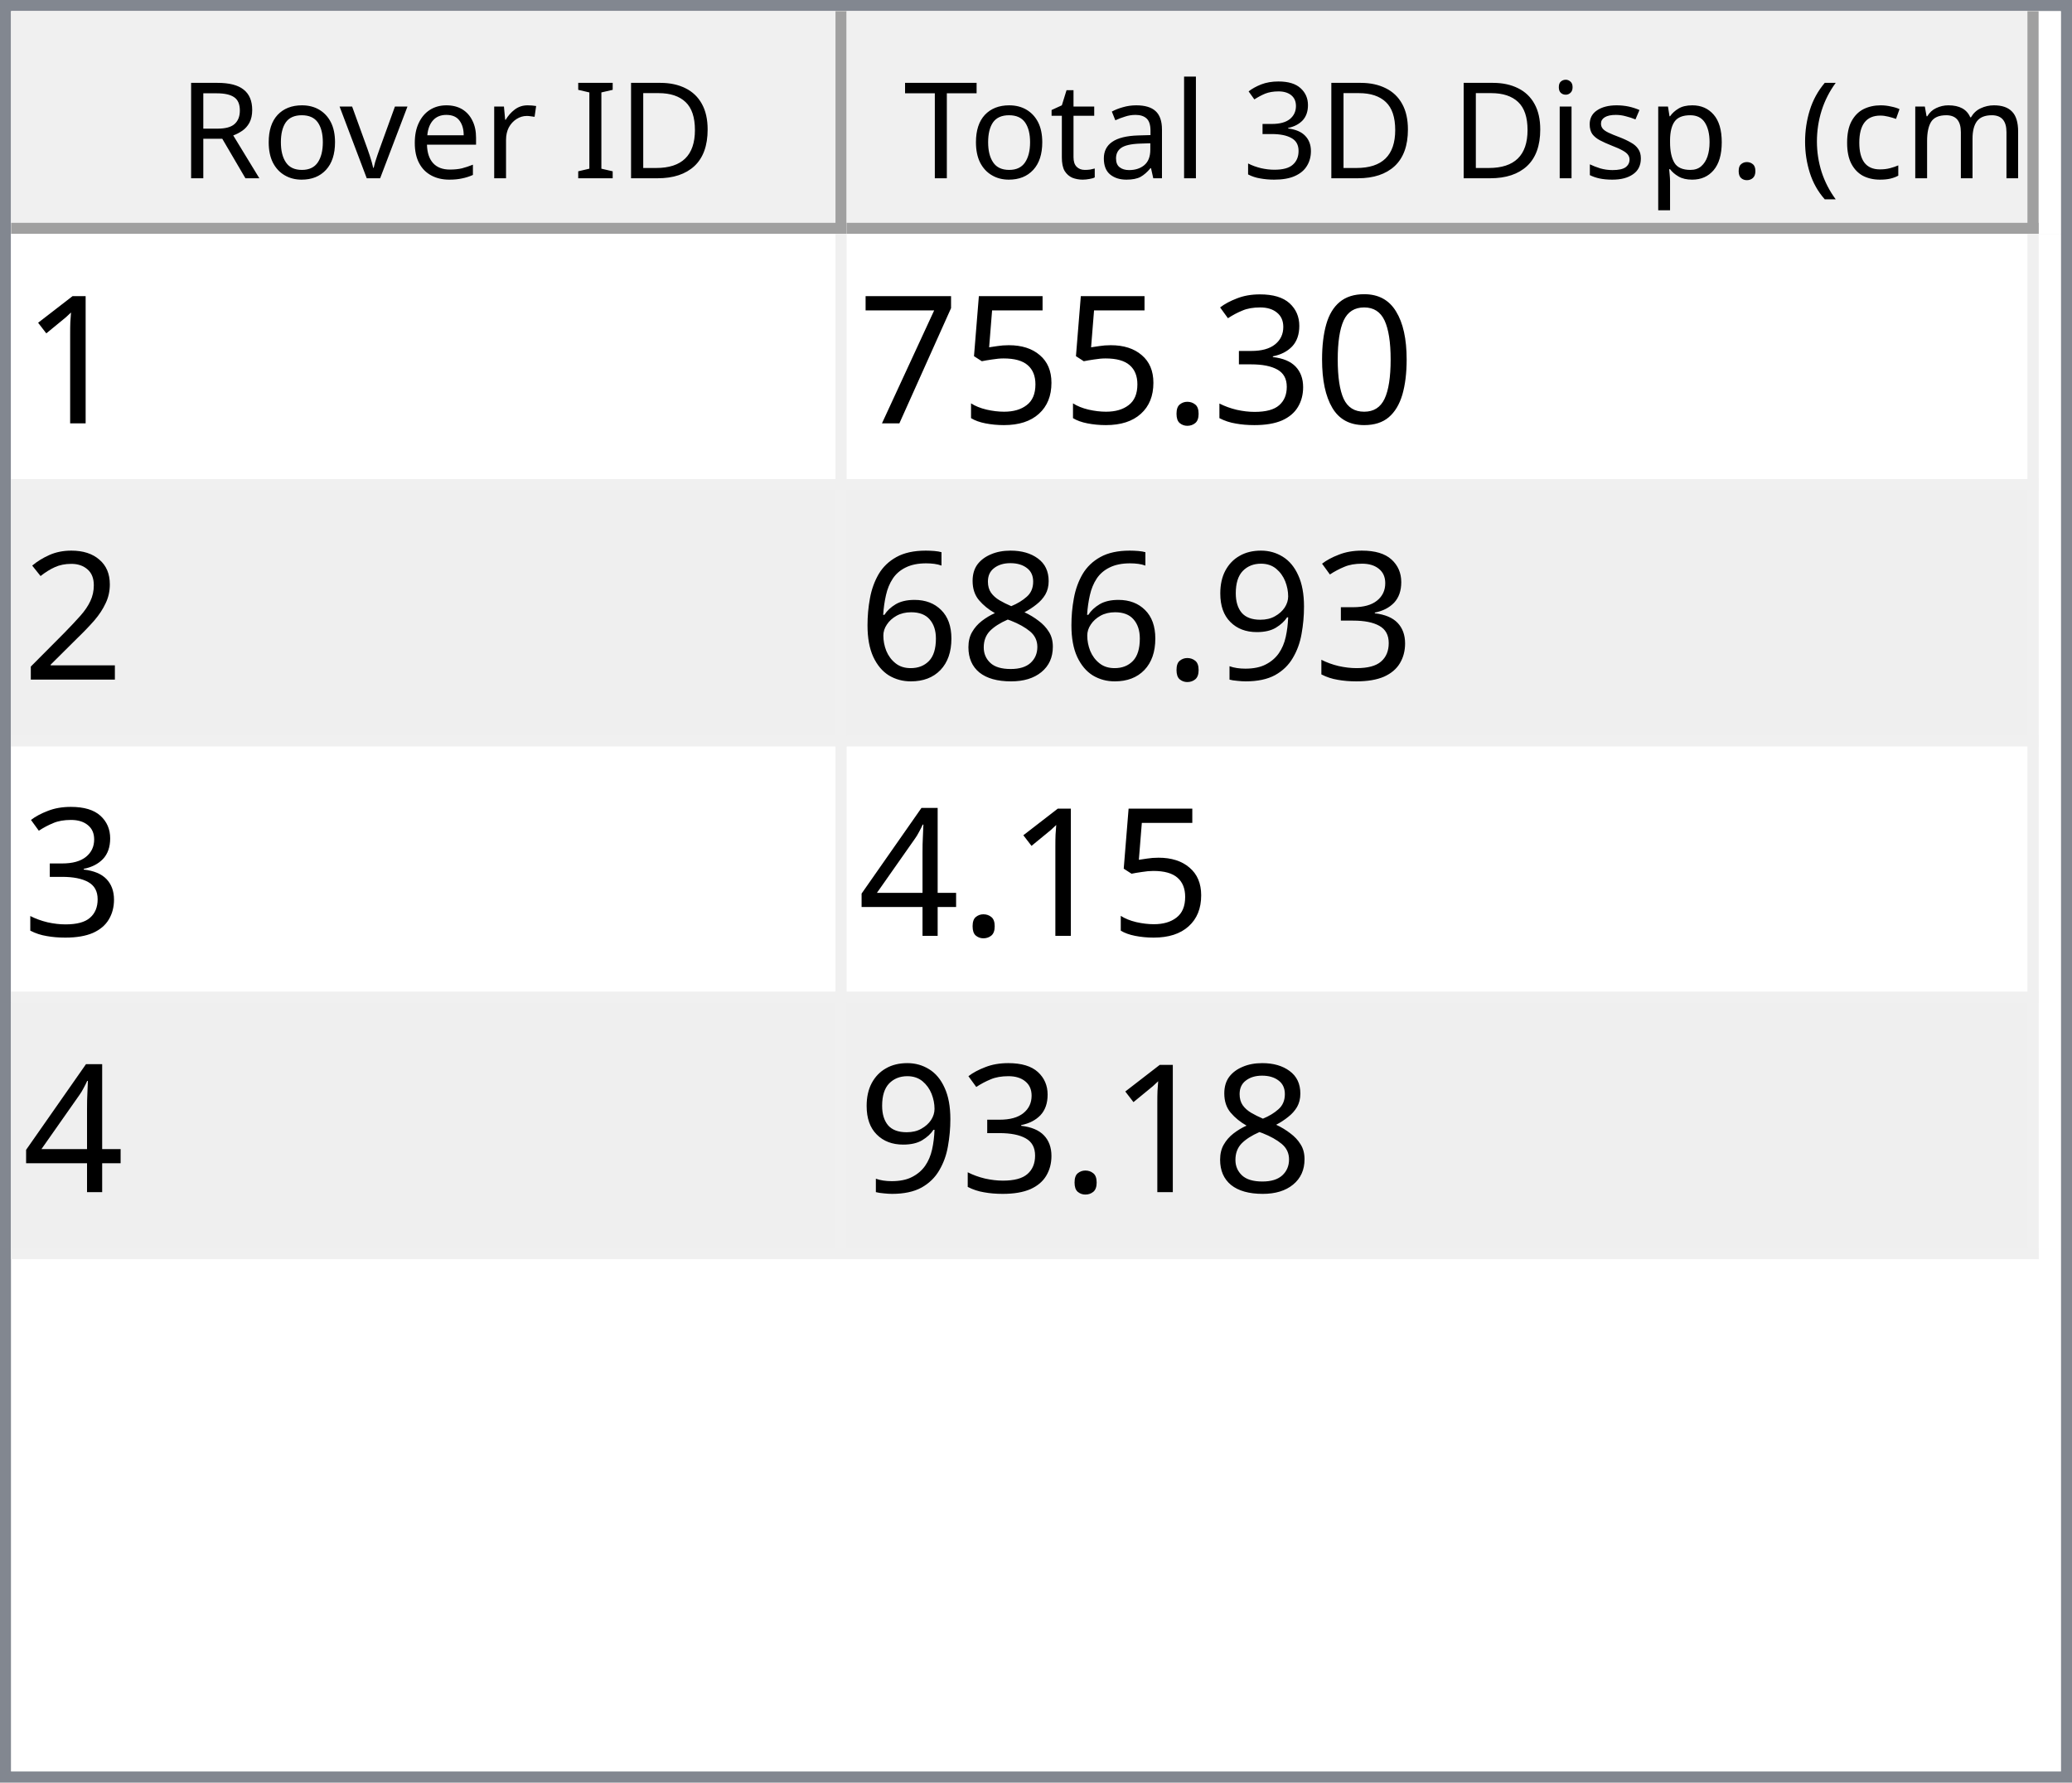
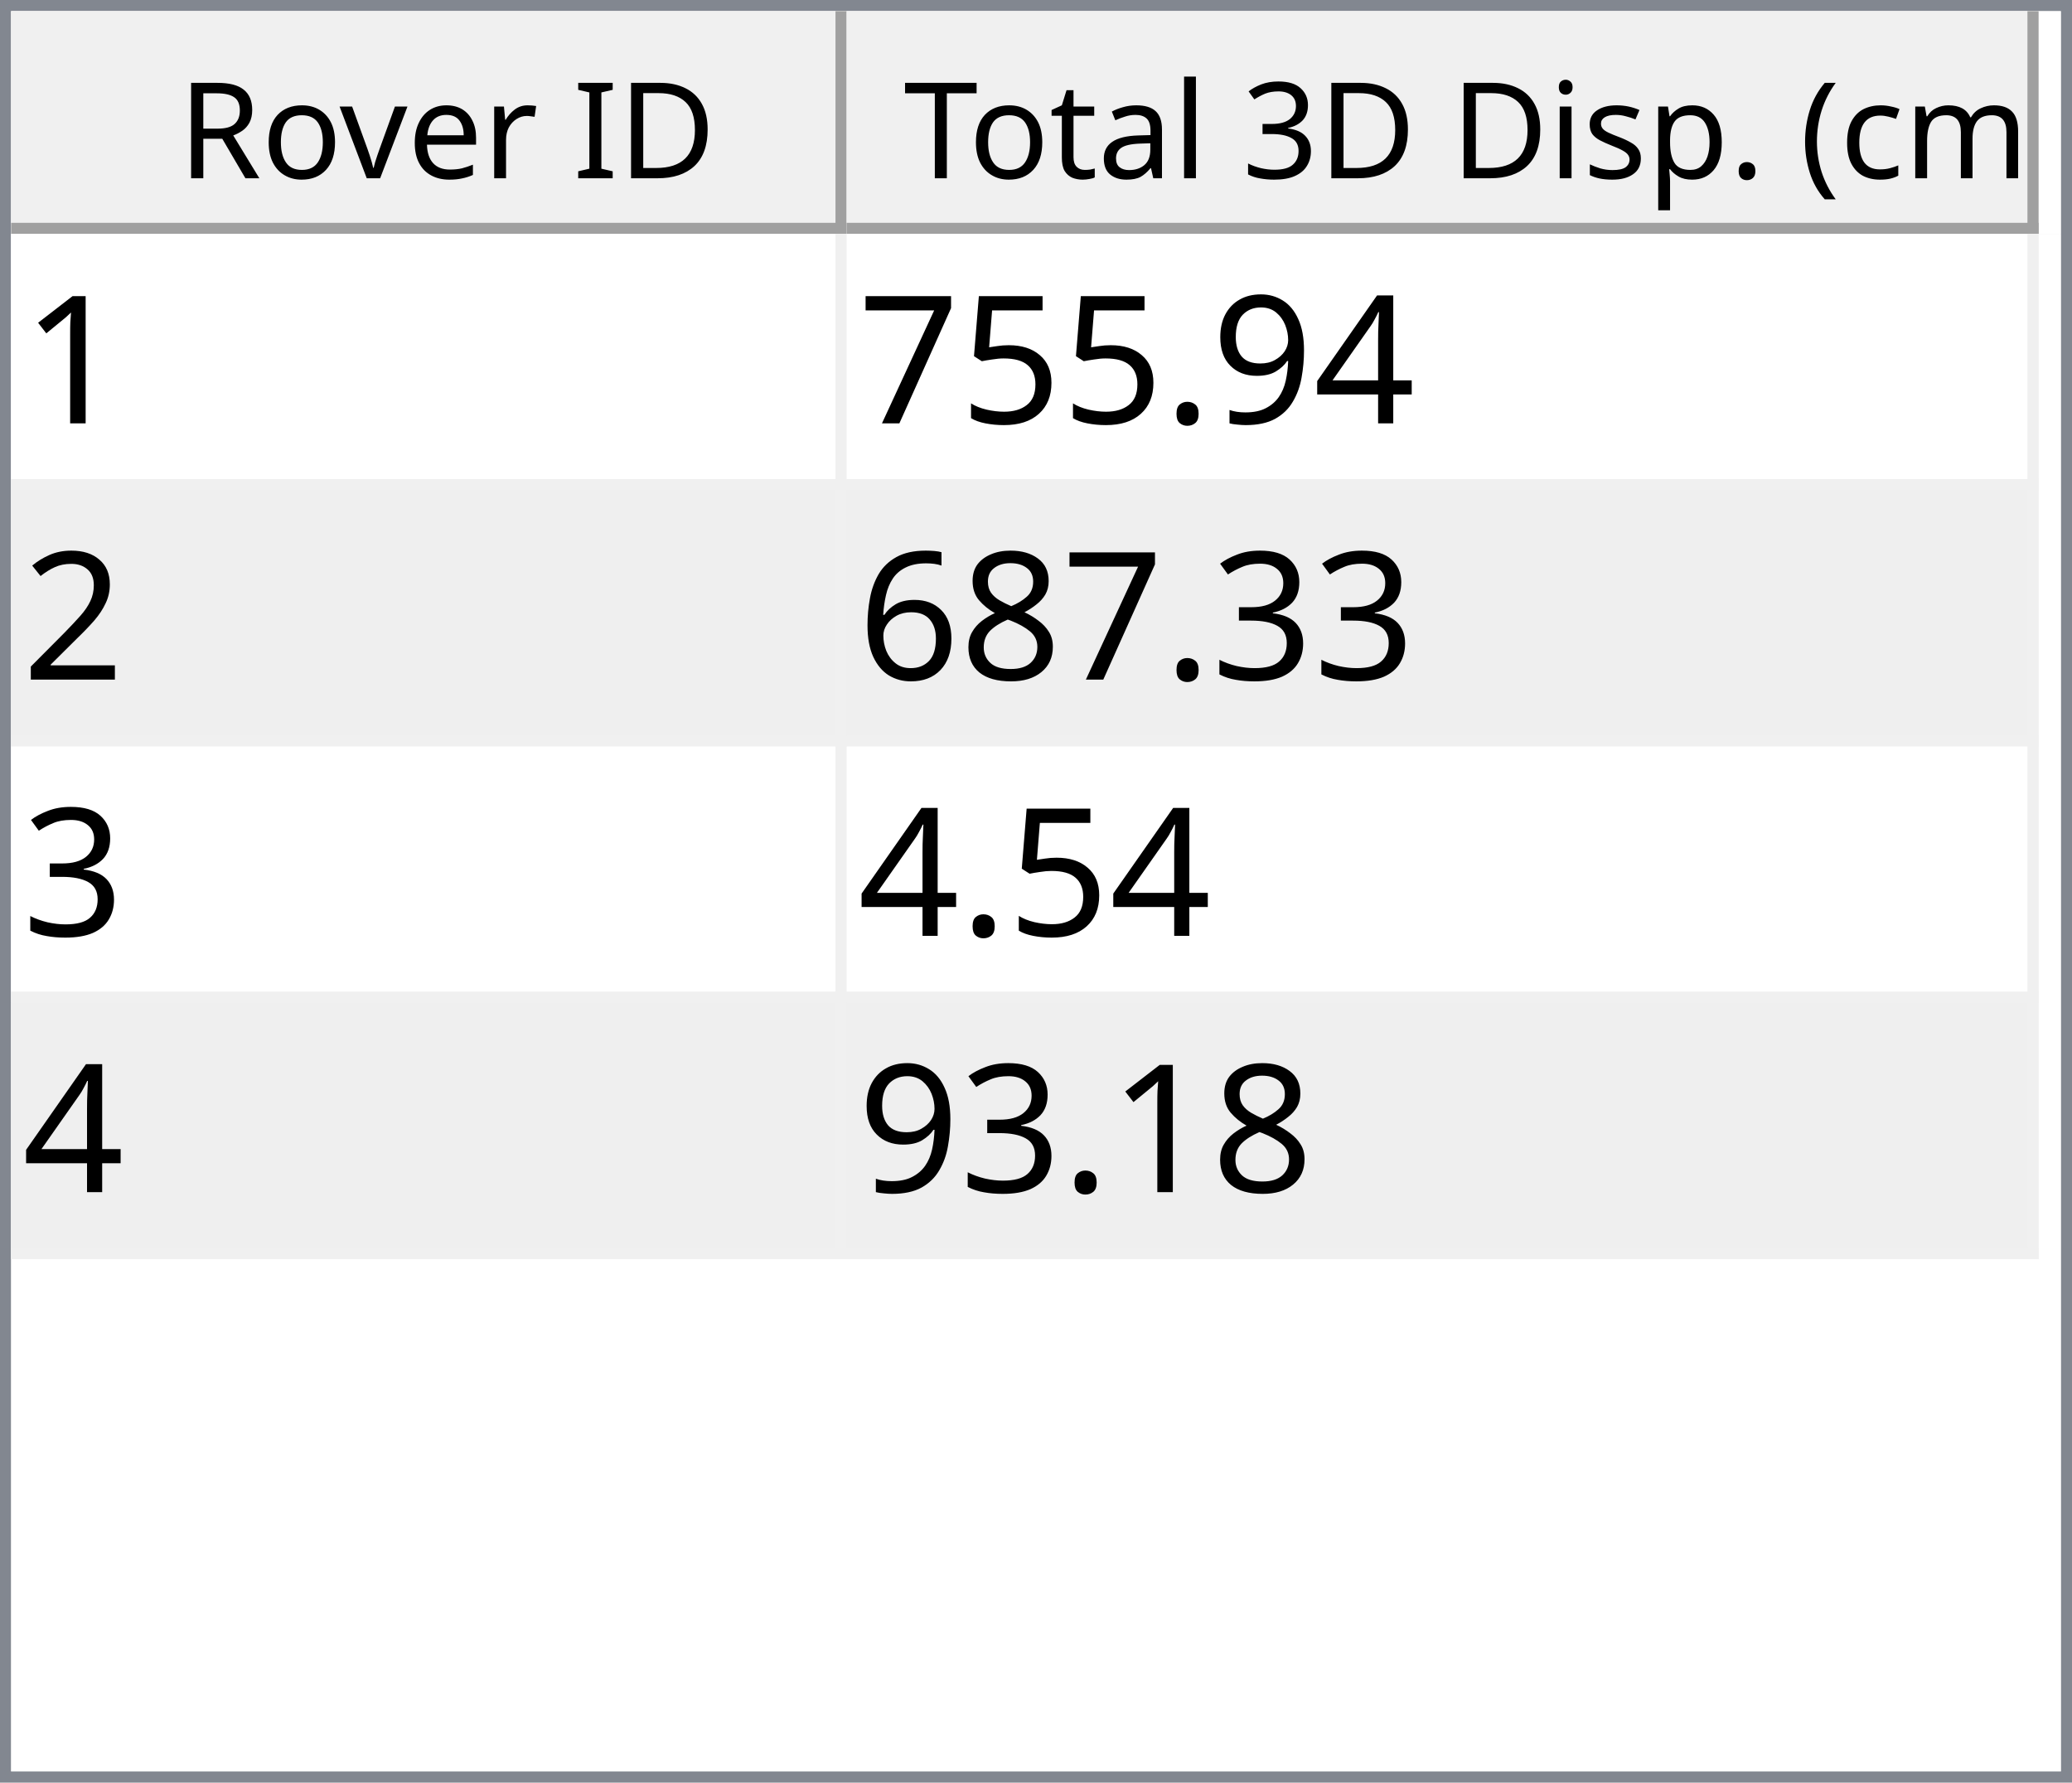
<svg xmlns="http://www.w3.org/2000/svg" style="fill-opacity:1; color-rendering:auto; color-interpolation:auto; text-rendering:auto; stroke:black; stroke-linecap:square; stroke-miterlimit:10; shape-rendering:auto; stroke-opacity:1; fill:black; stroke-dasharray:none; font-weight:normal; stroke-width:1; font-family:'Dialog'; font-style:normal; stroke-linejoin:miter; font-size:12px; stroke-dashoffset:0; image-rendering:auto;" width="186" height="160">
  <defs id="genericDefs" />
  <g>
    <defs id="defs1">
      <clipPath clipPathUnits="userSpaceOnUse" id="clipPath1">
        <path d="M0 0 L186 0 L186 160 L0 160 L0 0 Z" />
      </clipPath>
      <clipPath clipPathUnits="userSpaceOnUse" id="clipPath2">
        <path d="M0 0 L0 160 L186 160 L186 0 Z" />
      </clipPath>
      <clipPath clipPathUnits="userSpaceOnUse" id="clipPath3">
        <path d="M0 0 L0 20 L184 20 L184 0 Z" />
      </clipPath>
      <clipPath clipPathUnits="userSpaceOnUse" id="clipPath4">
        <path d="M0 0 L0 20 L75 20 L75 0 Z" />
      </clipPath>
      <clipPath clipPathUnits="userSpaceOnUse" id="clipPath5">
        <path d="M1 1 L1 19 L74 19 L74 1 Z" />
      </clipPath>
      <clipPath clipPathUnits="userSpaceOnUse" id="clipPath6">
        <path d="M0 0 L0 18 L73 18 L73 0 Z" />
      </clipPath>
      <clipPath clipPathUnits="userSpaceOnUse" id="clipPath7">
        <path d="M-0.5 -0.5 L-0.5 19.5 L74.5 19.5 L74.5 -0.5 Z" />
      </clipPath>
      <clipPath clipPathUnits="userSpaceOnUse" id="clipPath8">
        <path d="M0 0 L0 20 L107 20 L107 0 Z" />
      </clipPath>
      <clipPath clipPathUnits="userSpaceOnUse" id="clipPath9">
        <path d="M1 1 L1 19 L106 19 L106 1 Z" />
      </clipPath>
      <clipPath clipPathUnits="userSpaceOnUse" id="clipPath10">
        <path d="M0 0 L0 18 L105 18 L105 0 Z" />
      </clipPath>
      <clipPath clipPathUnits="userSpaceOnUse" id="clipPath11">
        <path d="M-0.5 -0.5 L-0.5 19.5 L106.5 19.5 L106.5 -0.5 Z" />
      </clipPath>
      <clipPath clipPathUnits="userSpaceOnUse" id="clipPath12">
        <path d="M0 0 L0 138 L184 138 L184 0 Z" />
      </clipPath>
      <clipPath clipPathUnits="userSpaceOnUse" id="clipPath13">
        <path d="M0 0 L0 92 L182 92 L182 0 Z" />
      </clipPath>
      <clipPath clipPathUnits="userSpaceOnUse" id="clipPath14">
        <path d="M-0.5 -0.5 L-0.5 91.5 L181.5 91.5 L181.5 -0.5 Z" />
      </clipPath>
      <clipPath clipPathUnits="userSpaceOnUse" id="clipPath15">
        <path d="M0 0 L0 22 L74 22 L74 0 Z" />
      </clipPath>
      <clipPath clipPathUnits="userSpaceOnUse" id="clipPath16">
        <path d="M0 0 L0 22 L106 22 L106 0 Z" />
      </clipPath>
      <font horiz-adv-x="64.551" id="font1">
        <font-face ascent="107.91" descent="25.098" units-per-em="100" style="font-style:normal; font-family:Segoe UI; font-weight:normal;" />
        <missing-glyph horiz-adv-x="64.551" d="M8.109 0 L8.109 68.266 L56.453 68.266 L56.453 0 L8.109 0 ZM15.328 7.234 L49.219 7.234 L49.219 61.031 L15.328 61.031 L15.328 7.234 Z" />
        <glyph unicode="D" horiz-adv-x="70.117" d="M9.188 0 L9.188 70.016 L28.516 70.016 Q65.531 70.016 65.531 35.891 Q65.531 19.672 55.25 9.836 Q44.969 0 27.734 0 L9.188 0 ZM17.391 62.594 L17.391 7.422 L27.828 7.422 Q41.609 7.422 49.273 14.797 Q56.938 22.172 56.938 35.688 Q56.938 62.594 28.328 62.594 L17.391 62.594 Z" />
        <glyph unicode="I" horiz-adv-x="26.611" d="M17.391 0 L9.188 0 L9.188 70.016 L17.391 70.016 L17.391 0 Z" />
        <glyph unicode=" " horiz-adv-x="27.393" d="" />
        <glyph unicode="r" horiz-adv-x="34.766" d="M34.188 41.891 Q32.078 43.5 28.125 43.5 Q23 43.5 19.555 38.672 Q16.109 33.844 16.109 25.484 L16.109 0 L8.109 0 L8.109 50 L16.109 50 L16.109 39.703 L16.312 39.703 Q18.016 44.969 21.531 47.922 Q25.047 50.875 29.391 50.875 Q32.516 50.875 34.188 50.203 L34.188 41.891 Z" />
        <glyph unicode="e" horiz-adv-x="52.295" d="M48.297 23 L12.984 23 Q13.188 14.656 17.484 10.109 Q21.781 5.562 29.297 5.562 Q37.75 5.562 44.828 11.141 L44.828 3.609 Q38.234 -1.172 27.391 -1.172 Q16.797 -1.172 10.742 5.641 Q4.688 12.453 4.688 24.812 Q4.688 36.469 11.305 43.82 Q17.922 51.172 27.734 51.172 Q37.547 51.172 42.922 44.828 Q48.297 38.484 48.297 27.203 L48.297 23 ZM40.094 29.781 Q40.047 36.719 36.75 40.578 Q33.453 44.438 27.594 44.438 Q21.922 44.438 17.969 40.383 Q14.016 36.328 13.094 29.781 L40.094 29.781 Z" />
        <glyph unicode="v" horiz-adv-x="47.9" d="M47.406 50 L27.484 0 L19.625 0 L0.688 50 L9.469 50 L22.172 13.672 Q23.578 9.672 23.922 6.688 L24.125 6.688 Q24.609 10.453 25.688 13.484 L38.969 50 L47.406 50 Z" />
        <glyph unicode="o" horiz-adv-x="58.594" d="M29 -1.172 Q17.922 -1.172 11.305 5.836 Q4.688 12.844 4.688 24.422 Q4.688 37.016 11.57 44.094 Q18.453 51.172 30.172 51.172 Q41.359 51.172 47.633 44.289 Q53.906 37.406 53.906 25.203 Q53.906 13.234 47.141 6.031 Q40.375 -1.172 29 -1.172 ZM29.594 44.438 Q21.875 44.438 17.383 39.188 Q12.891 33.938 12.891 24.703 Q12.891 15.828 17.43 10.695 Q21.969 5.562 29.594 5.562 Q37.359 5.562 41.531 10.594 Q45.703 15.625 45.703 24.906 Q45.703 34.281 41.531 39.359 Q37.359 44.438 29.594 44.438 Z" />
        <glyph unicode="R" horiz-adv-x="59.814" d="M59.375 0 L49.609 0 L37.891 19.625 Q36.281 22.359 34.766 24.289 Q33.25 26.219 31.664 27.438 Q30.078 28.656 28.25 29.219 Q26.422 29.781 24.125 29.781 L17.391 29.781 L17.391 0 L9.188 0 L9.188 70.016 L30.078 70.016 Q34.672 70.016 38.555 68.867 Q42.438 67.719 45.289 65.375 Q48.141 63.031 49.758 59.547 Q51.375 56.062 51.375 51.375 Q51.375 47.703 50.273 44.656 Q49.172 41.609 47.148 39.211 Q45.125 36.812 42.266 35.133 Q39.406 33.453 35.844 32.516 L35.844 32.328 Q37.594 31.547 38.891 30.547 Q40.188 29.547 41.359 28.18 Q42.531 26.812 43.68 25.078 Q44.828 23.344 46.234 21.047 L59.375 0 ZM17.391 62.594 L17.391 37.203 L28.516 37.203 Q31.594 37.203 34.203 38.133 Q36.812 39.062 38.719 40.797 Q40.625 42.531 41.703 45.047 Q42.781 47.562 42.781 50.688 Q42.781 56.297 39.141 59.445 Q35.5 62.594 28.609 62.594 L17.391 62.594 Z" />
        <glyph unicode=")" horiz-adv-x="30.176" d="M8.297 -15.922 L1.172 -15.922 Q16.406 2.344 16.406 26.812 Q16.406 51.469 1.078 70.016 L8.297 70.016 Q23.531 52.156 23.531 26.703 Q23.531 1.375 8.297 -15.922 Z" />
        <glyph unicode="m" horiz-adv-x="86.133" d="M79.109 0 L71.094 0 L71.094 28.719 Q71.094 37.016 68.531 40.727 Q65.969 44.438 59.906 44.438 Q54.781 44.438 51.195 39.75 Q47.609 35.062 47.609 28.516 L47.609 0 L39.594 0 L39.594 29.688 Q39.594 44.438 28.219 44.438 Q22.953 44.438 19.531 40.016 Q16.109 35.594 16.109 28.516 L16.109 0 L8.109 0 L8.109 50 L16.109 50 L16.109 42.094 L16.312 42.094 Q21.625 51.172 31.844 51.172 Q36.969 51.172 40.773 48.312 Q44.578 45.453 46 40.828 Q51.562 51.172 62.594 51.172 Q79.109 51.172 79.109 30.812 L79.109 0 Z" />
        <glyph unicode="c" horiz-adv-x="46.191" d="M42.188 2.297 Q36.422 -1.172 28.516 -1.172 Q17.828 -1.172 11.258 5.789 Q4.688 12.75 4.688 23.828 Q4.688 36.188 11.766 43.68 Q18.844 51.172 30.672 51.172 Q37.25 51.172 42.281 48.734 L42.281 40.531 Q36.719 44.438 30.375 44.438 Q22.703 44.438 17.797 38.945 Q12.891 33.453 12.891 24.516 Q12.891 15.719 17.508 10.641 Q22.125 5.562 29.891 5.562 Q36.422 5.562 42.188 9.906 L42.188 2.297 Z" />
        <glyph unicode="(" horiz-adv-x="30.176" d="M29.109 -15.922 L21.969 -15.922 Q6.844 1.375 6.844 26.703 Q6.844 52.156 21.969 70.016 L29.203 70.016 Q13.875 51.469 13.875 26.812 Q13.875 2.344 29.109 -15.922 Z" />
        <glyph unicode="." horiz-adv-x="21.68" d="M10.891 -1.078 Q8.641 -1.078 7.055 0.539 Q5.469 2.156 5.469 4.391 Q5.469 6.641 7.055 8.273 Q8.641 9.906 10.891 9.906 Q13.188 9.906 14.797 8.273 Q16.406 6.641 16.406 4.391 Q16.406 2.156 14.797 0.539 Q13.188 -1.078 10.891 -1.078 Z" />
        <glyph unicode="p" horiz-adv-x="58.789" d="M16.312 7.234 L16.109 7.234 L16.109 -23 L8.109 -23 L8.109 50 L16.109 50 L16.109 41.219 L16.312 41.219 Q22.219 51.172 33.594 51.172 Q43.266 51.172 48.688 44.461 Q54.109 37.75 54.109 26.469 Q54.109 13.922 48 6.375 Q41.891 -1.172 31.297 -1.172 Q21.578 -1.172 16.312 7.234 ZM16.109 27.391 L16.109 20.406 Q16.109 14.203 20.141 9.883 Q24.172 5.562 30.375 5.562 Q37.641 5.562 41.773 11.133 Q45.906 16.703 45.906 26.609 Q45.906 34.969 42.047 39.703 Q38.188 44.438 31.594 44.438 Q24.609 44.438 20.359 39.578 Q16.109 34.719 16.109 27.391 Z" />
        <glyph unicode="s" horiz-adv-x="42.432" d="M5.078 1.812 L5.078 10.406 Q11.625 5.562 19.484 5.562 Q30.031 5.562 30.031 12.594 Q30.031 14.594 29.125 15.992 Q28.219 17.391 26.68 18.461 Q25.141 19.531 23.07 20.383 Q21 21.234 18.609 22.172 Q15.281 23.484 12.766 24.828 Q10.25 26.172 8.57 27.859 Q6.891 29.547 6.031 31.695 Q5.172 33.844 5.172 36.719 Q5.172 40.234 6.789 42.945 Q8.406 45.656 11.086 47.484 Q13.766 49.312 17.211 50.242 Q20.656 51.172 24.312 51.172 Q30.812 51.172 35.938 48.922 L35.938 40.828 Q30.422 44.438 23.25 44.438 Q21 44.438 19.195 43.922 Q17.391 43.406 16.094 42.477 Q14.797 41.547 14.086 40.258 Q13.375 38.969 13.375 37.406 Q13.375 35.453 14.086 34.133 Q14.797 32.812 16.164 31.789 Q17.531 30.766 19.484 29.938 Q21.438 29.109 23.922 28.125 Q27.25 26.859 29.883 25.516 Q32.516 24.172 34.375 22.484 Q36.234 20.797 37.234 18.602 Q38.234 16.406 38.234 13.375 Q38.234 9.672 36.602 6.938 Q34.969 4.203 32.234 2.398 Q29.5 0.594 25.93 -0.289 Q22.359 -1.172 18.453 -1.172 Q10.75 -1.172 5.078 1.812 Z" />
        <glyph unicode="i" horiz-adv-x="24.219" d="M12.203 62.703 Q10.062 62.703 8.547 64.164 Q7.031 65.625 7.031 67.875 Q7.031 70.125 8.547 71.609 Q10.062 73.094 12.203 73.094 Q14.406 73.094 15.945 71.609 Q17.484 70.125 17.484 67.875 Q17.484 65.719 15.945 64.211 Q14.406 62.703 12.203 62.703 ZM16.109 0 L8.109 0 L8.109 50 L16.109 50 L16.109 0 Z" />
        <glyph unicode="3" horiz-adv-x="53.906" d="M46.531 19.828 Q46.531 15.094 44.75 11.211 Q42.969 7.328 39.719 4.57 Q36.469 1.812 31.93 0.297 Q27.391 -1.219 21.922 -1.219 Q11.922 -1.219 6 2.594 L6 11.188 Q13.094 5.609 22.219 5.609 Q25.875 5.609 28.828 6.539 Q31.781 7.469 33.906 9.227 Q36.031 10.984 37.18 13.477 Q38.328 15.969 38.328 19.094 Q38.328 32.812 18.797 32.812 L12.984 32.812 L12.984 39.594 L18.5 39.594 Q35.797 39.594 35.797 52.484 Q35.797 64.406 22.609 64.406 Q15.188 64.406 8.688 59.422 L8.688 67.188 Q15.375 71.188 24.609 71.188 Q29 71.188 32.57 69.969 Q36.141 68.75 38.68 66.555 Q41.219 64.359 42.609 61.281 Q44 58.203 44 54.5 Q44 40.672 30.031 36.719 L30.031 36.531 Q33.594 36.141 36.625 34.797 Q39.656 33.453 41.852 31.305 Q44.047 29.156 45.289 26.25 Q46.531 23.344 46.531 19.828 Z" />
        <glyph unicode="l" horiz-adv-x="24.219" d="M16.109 0 L8.109 0 L8.109 74.031 L16.109 74.031 L16.109 0 Z" />
        <glyph unicode="a" horiz-adv-x="50.879" d="M43.891 0 L35.891 0 L35.891 7.812 L35.688 7.812 Q30.469 -1.172 20.312 -1.172 Q12.844 -1.172 8.617 2.781 Q4.391 6.734 4.391 13.281 Q4.391 27.297 20.906 29.594 L35.891 31.688 Q35.891 44.438 25.594 44.438 Q16.547 44.438 9.281 38.281 L9.281 46.484 Q16.656 51.172 26.266 51.172 Q43.891 51.172 43.891 32.516 L43.891 0 ZM35.891 25.297 L23.828 23.641 Q18.266 22.859 15.43 20.875 Q12.594 18.891 12.594 13.875 Q12.594 10.203 15.211 7.883 Q17.828 5.562 22.172 5.562 Q28.125 5.562 32.008 9.742 Q35.891 13.922 35.891 20.312 L35.891 25.297 Z" />
        <glyph unicode="t" horiz-adv-x="33.887" d="M31.297 0.484 Q28.469 -1.078 23.828 -1.078 Q10.688 -1.078 10.688 13.578 L10.688 43.172 L2.094 43.172 L2.094 50 L10.688 50 L10.688 62.203 L18.703 64.797 L18.703 50 L31.297 50 L31.297 43.172 L18.703 43.172 L18.703 14.984 Q18.703 9.969 20.414 7.82 Q22.125 5.672 26.078 5.672 Q29.109 5.672 31.297 7.328 L31.297 0.484 Z" />
        <glyph unicode="T" horiz-adv-x="52.393" d="M50.594 62.594 L30.375 62.594 L30.375 0 L22.172 0 L22.172 62.594 L2 62.594 L2 70.016 L50.594 70.016 L50.594 62.594 Z" />
      </font>
      <font horiz-adv-x="75.0" id="font2">
        <font-face ascent="100.537" descent="21.973" units-per-em="100" style="font-style:normal; font-family:sans-serif; font-weight:normal;" />
        <missing-glyph horiz-adv-x="75.0" d="M12.5 0 L12.5 62.5 L62.5 62.5 L62.5 0 L12.5 0 ZM14.062 1.562 L60.938 1.562 L60.938 60.938 L14.062 60.938 L14.062 1.562 Z" />
        <glyph unicode="1" horiz-adv-x="55.615" d="M37.25 0 L28.469 0 L28.469 56 Q25.297 52.984 20.141 49.953 Q14.984 46.922 10.891 45.406 L10.891 53.906 Q18.266 57.375 23.781 62.305 Q29.297 67.234 31.594 71.875 L37.25 71.875 L37.25 0 Z" />
-         <glyph unicode="0" horiz-adv-x="55.615" d="M4.156 35.297 Q4.156 48 6.766 55.742 Q9.375 63.484 14.523 67.68 Q19.672 71.875 27.484 71.875 Q33.25 71.875 37.594 69.555 Q41.938 67.234 44.773 62.867 Q47.609 58.5 49.219 52.227 Q50.828 45.953 50.828 35.297 Q50.828 22.703 48.242 14.969 Q45.656 7.234 40.508 3.008 Q35.359 -1.219 27.484 -1.219 Q17.141 -1.219 11.234 6.203 Q4.156 15.141 4.156 35.297 ZM13.188 35.297 Q13.188 17.672 17.312 11.836 Q21.438 6 27.484 6 Q33.547 6 37.672 11.859 Q41.797 17.719 41.797 35.297 Q41.797 52.984 37.672 58.789 Q33.547 64.594 27.391 64.594 Q21.344 64.594 17.719 59.469 Q13.188 52.938 13.188 35.297 Z" />
-         <glyph unicode="3" horiz-adv-x="55.615" d="M4.203 18.891 L12.984 20.062 Q14.5 12.594 18.141 9.297 Q21.781 6 27 6 Q33.203 6 37.477 10.297 Q41.75 14.594 41.75 20.953 Q41.75 27 37.797 30.93 Q33.844 34.859 27.734 34.859 Q25.25 34.859 21.531 33.891 L22.516 41.609 Q23.391 41.5 23.922 41.5 Q29.547 41.5 34.039 44.43 Q38.531 47.359 38.531 53.469 Q38.531 58.297 35.258 61.477 Q31.984 64.656 26.812 64.656 Q21.688 64.656 18.266 61.43 Q14.844 58.203 13.875 51.766 L5.078 53.328 Q6.688 62.156 12.398 67.016 Q18.109 71.875 26.609 71.875 Q32.469 71.875 37.398 69.359 Q42.328 66.844 44.945 62.5 Q47.562 58.156 47.562 53.266 Q47.562 48.641 45.07 44.828 Q42.578 41.016 37.703 38.766 Q44.047 37.312 47.562 32.695 Q51.078 28.078 51.078 21.141 Q51.078 11.766 44.242 5.25 Q37.406 -1.266 26.953 -1.266 Q17.531 -1.266 11.305 4.352 Q5.078 9.969 4.203 18.891 Z" />
+         <glyph unicode="4" horiz-adv-x="55.615" d="M32.328 0 L32.328 17.141 L1.266 17.141 L1.266 25.203 L33.938 71.578 L41.109 71.578 L41.109 25.203 L50.781 25.203 L50.781 17.141 L41.109 17.141 L41.109 0 L32.328 0 ZM32.328 25.203 L32.328 57.469 L9.906 25.203 L32.328 25.203 Z" />
+         <glyph unicode="9" horiz-adv-x="55.615" d="M5.469 16.547 L13.922 17.328 Q14.984 11.375 18.016 8.688 Q21.047 6 25.781 6 Q29.828 6 32.883 7.859 Q35.938 9.719 37.891 12.82 Q39.844 15.922 41.164 21.195 Q42.484 26.469 42.484 31.938 Q42.484 32.516 42.438 33.688 Q39.797 29.5 35.234 26.883 Q30.672 24.266 25.344 24.266 Q16.453 24.266 10.305 30.711 Q4.156 37.156 4.156 47.703 Q4.156 58.594 10.578 65.234 Q17 71.875 26.656 71.875 Q33.641 71.875 39.43 68.117 Q45.219 64.359 48.219 57.398 Q51.219 50.438 51.219 37.25 Q51.219 23.531 48.242 15.406 Q45.266 7.281 39.383 3.031 Q33.5 -1.219 25.594 -1.219 Q17.188 -1.219 11.867 3.445 Q6.547 8.109 5.469 16.547 ZM41.453 48.141 Q41.453 55.719 37.43 60.156 Q33.406 64.594 27.734 64.594 Q21.875 64.594 17.531 59.812 Q13.188 55.031 13.188 47.406 Q13.188 40.578 17.312 36.305 Q21.438 32.031 27.484 32.031 Q33.594 32.031 37.523 36.305 Q41.453 40.578 41.453 48.141 Z" />
        <glyph unicode="." horiz-adv-x="27.783" d="M9.078 0 L9.078 10.016 L19.094 10.016 L19.094 0 L9.078 0 Z" />
        <glyph unicode="5" horiz-adv-x="55.615" d="M4.156 18.75 L13.375 19.531 Q14.406 12.797 18.141 9.398 Q21.875 6 27.156 6 Q33.5 6 37.891 10.789 Q42.281 15.578 42.281 23.484 Q42.281 31 38.062 35.352 Q33.844 39.703 27 39.703 Q22.75 39.703 19.336 37.773 Q15.922 35.844 13.969 32.766 L5.719 33.844 L12.641 70.609 L48.25 70.609 L48.25 62.203 L19.672 62.203 L15.828 42.969 Q22.266 47.469 29.344 47.469 Q38.719 47.469 45.164 40.969 Q51.609 34.469 51.609 24.266 Q51.609 14.547 45.953 7.469 Q39.062 -1.219 27.156 -1.219 Q17.391 -1.219 11.211 4.25 Q5.031 9.719 4.156 18.75 Z" />
        <glyph unicode="7" horiz-adv-x="55.615" d="M4.734 62.203 L4.734 70.656 L51.078 70.656 L51.078 63.812 Q44.234 56.547 37.523 44.484 Q30.812 32.422 27.156 19.672 Q24.516 10.688 23.781 0 L14.75 0 Q14.891 8.453 18.062 20.414 Q21.234 32.375 27.172 43.484 Q33.109 54.594 39.797 62.203 L4.734 62.203 Z" />
        <glyph unicode="2" horiz-adv-x="55.615" d="M50.344 8.453 L50.344 0 L3.031 0 Q2.938 3.172 4.047 6.109 Q5.859 10.938 9.836 15.625 Q13.812 20.312 21.344 26.469 Q33.016 36.031 37.117 41.625 Q41.219 47.219 41.219 52.203 Q41.219 57.422 37.477 61.008 Q33.734 64.594 27.734 64.594 Q21.391 64.594 17.578 60.789 Q13.766 56.984 13.719 50.25 L4.688 51.172 Q5.609 61.281 11.664 66.578 Q17.719 71.875 27.938 71.875 Q38.234 71.875 44.242 66.164 Q50.25 60.453 50.25 52 Q50.25 47.703 48.492 43.555 Q46.734 39.406 42.656 34.812 Q38.578 30.219 29.109 22.219 Q21.188 15.578 18.945 13.211 Q16.703 10.844 15.234 8.453 L50.344 8.453 Z" />
-         <glyph unicode="9" horiz-adv-x="55.615" d="M5.469 16.547 L13.922 17.328 Q14.984 11.375 18.016 8.688 Q21.047 6 25.781 6 Q29.828 6 32.883 7.859 Q35.938 9.719 37.891 12.82 Q39.844 15.922 41.164 21.195 Q42.484 26.469 42.484 31.938 Q42.484 32.516 42.438 33.688 Q39.797 29.5 35.234 26.883 Q30.672 24.266 25.344 24.266 Q16.453 24.266 10.305 30.711 Q4.156 37.156 4.156 47.703 Q4.156 58.594 10.578 65.234 Q17 71.875 26.656 71.875 Q33.641 71.875 39.43 68.117 Q45.219 64.359 48.219 57.398 Q51.219 50.438 51.219 37.25 Q51.219 23.531 48.242 15.406 Q45.266 7.281 39.383 3.031 Q33.5 -1.219 25.594 -1.219 Q17.188 -1.219 11.867 3.445 Q6.547 8.109 5.469 16.547 ZM41.453 48.141 Q41.453 55.719 37.43 60.156 Q33.406 64.594 27.734 64.594 Q21.875 64.594 17.531 59.812 Q13.188 55.031 13.188 47.406 Q13.188 40.578 17.312 36.305 Q21.438 32.031 27.484 32.031 Q33.594 32.031 37.523 36.305 Q41.453 40.578 41.453 48.141 Z" />
+         <glyph unicode="3" horiz-adv-x="55.615" d="M4.203 18.891 L12.984 20.062 Q14.5 12.594 18.141 9.297 Q21.781 6 27 6 Q33.203 6 37.477 10.297 Q41.75 14.594 41.75 20.953 Q41.75 27 37.797 30.93 Q33.844 34.859 27.734 34.859 Q25.25 34.859 21.531 33.891 L22.516 41.609 Q23.391 41.5 23.922 41.5 Q29.547 41.5 34.039 44.43 Q38.531 47.359 38.531 53.469 Q38.531 58.297 35.258 61.477 Q31.984 64.656 26.812 64.656 Q21.688 64.656 18.266 61.43 Q14.844 58.203 13.875 51.766 L5.078 53.328 Q6.688 62.156 12.398 67.016 Q18.109 71.875 26.609 71.875 Q32.469 71.875 37.398 69.359 Q42.328 66.844 44.945 62.5 Q47.562 58.156 47.562 53.266 Q47.562 48.641 45.07 44.828 Q42.578 41.016 37.703 38.766 Q44.047 37.312 47.562 32.695 Q51.078 28.078 51.078 21.141 Q51.078 11.766 44.242 5.25 Q37.406 -1.266 26.953 -1.266 Q17.531 -1.266 11.305 4.352 Q5.078 9.969 4.203 18.891 Z" />
        <glyph unicode="8" horiz-adv-x="55.615" d="M17.672 38.812 Q12.203 40.828 9.57 44.539 Q6.938 48.25 6.938 53.422 Q6.938 61.234 12.555 66.555 Q18.172 71.875 27.484 71.875 Q36.859 71.875 42.578 66.43 Q48.297 60.984 48.297 53.172 Q48.297 48.188 45.68 44.508 Q43.062 40.828 37.75 38.812 Q44.344 36.672 47.781 31.883 Q51.219 27.094 51.219 20.453 Q51.219 11.281 44.727 5.031 Q38.234 -1.219 27.641 -1.219 Q17.047 -1.219 10.547 5.055 Q4.047 11.328 4.047 20.703 Q4.047 27.688 7.594 32.398 Q11.141 37.109 17.672 38.812 ZM15.922 53.719 Q15.922 48.641 19.195 45.414 Q22.469 42.188 27.688 42.188 Q32.766 42.188 36.016 45.383 Q39.266 48.578 39.266 53.219 Q39.266 58.062 35.914 61.359 Q32.562 64.656 27.594 64.656 Q22.562 64.656 19.242 61.43 Q15.922 58.203 15.922 53.719 ZM13.094 20.656 Q13.094 16.891 14.875 13.375 Q16.656 9.859 20.172 7.93 Q23.688 6 27.734 6 Q34.031 6 38.133 10.055 Q42.234 14.109 42.234 20.359 Q42.234 26.703 38.016 30.859 Q33.797 35.016 27.438 35.016 Q21.234 35.016 17.164 30.914 Q13.094 26.812 13.094 20.656 Z" />
        <glyph unicode="6" horiz-adv-x="55.615" d="M49.75 54.047 L41.016 53.375 Q39.844 58.547 37.703 60.891 Q34.125 64.656 28.906 64.656 Q24.703 64.656 21.531 62.312 Q17.391 59.281 14.992 53.469 Q12.594 47.656 12.5 36.922 Q15.672 41.75 20.266 44.094 Q24.859 46.438 29.891 46.438 Q38.672 46.438 44.852 39.969 Q51.031 33.5 51.031 23.25 Q51.031 16.5 48.125 10.719 Q45.219 4.938 40.141 1.859 Q35.062 -1.219 28.609 -1.219 Q17.625 -1.219 10.695 6.859 Q3.766 14.938 3.766 33.5 Q3.766 54.25 11.422 63.672 Q18.109 71.875 29.438 71.875 Q37.891 71.875 43.289 67.141 Q48.688 62.406 49.75 54.047 ZM13.875 23.188 Q13.875 18.656 15.797 14.508 Q17.719 10.359 21.188 8.18 Q24.656 6 28.469 6 Q34.031 6 38.039 10.492 Q42.047 14.984 42.047 22.703 Q42.047 30.125 38.086 34.398 Q34.125 38.672 28.125 38.672 Q22.172 38.672 18.023 34.398 Q13.875 30.125 13.875 23.188 Z" />
-         <glyph unicode="4" horiz-adv-x="55.615" d="M32.328 0 L32.328 17.141 L1.266 17.141 L1.266 25.203 L33.938 71.578 L41.109 71.578 L41.109 25.203 L50.781 25.203 L50.781 17.141 L41.109 17.141 L41.109 0 L32.328 0 ZM32.328 25.203 L32.328 57.469 L9.906 25.203 L32.328 25.203 Z" />
      </font>
    </defs>
    <g style="fill:white; stroke:white;">
      <rect x="0" y="0" width="186" style="clip-path:url(#clipPath1); stroke:none;" height="160" />
    </g>
    <g style="fill:white; text-rendering:optimizeSpeed; color-rendering:optimizeSpeed; image-rendering:optimizeSpeed; shape-rendering:crispEdges; stroke:white; color-interpolation:sRGB;">
      <rect x="0" width="186" height="160" y="0" style="stroke:none;" />
      <path style="stroke:none;" d="M0 160 L186 160 L186 0 L0 0 Z" />
    </g>
    <g style="fill:rgb(240,240,240); font-family:'Segoe UI'; stroke:rgb(240,240,240);">
      <rect x="0" y="0" width="186" style="clip-path:url(#clipPath2); stroke:none;" height="160" />
    </g>
    <g style="fill:rgb(130,135,144); font-family:'Segoe UI'; stroke:rgb(130,135,144);">
      <path d="M0 0 L186 0 L186 160 L0 160 L0 0 ZM1 1 L185 1 L185 159 L1 159 L1 1 Z" style="fill-rule:evenodd; clip-path:url(#clipPath2); stroke:none;" />
    </g>
    <g style="fill:white; font-family:'Segoe UI'; stroke:white;" transform="translate(1,1)">
      <rect x="0" y="0" width="184" style="clip-path:url(#clipPath3); stroke:none;" height="20" />
    </g>
    <g style="fill:rgb(240,240,240); font-family:'Segoe UI'; stroke:rgb(240,240,240);" transform="translate(1,1)">
      <rect x="0" y="0" width="75" style="clip-path:url(#clipPath4); stroke:none;" height="20" />
    </g>
    <g style="font-family:'Segoe UI';" transform="translate(2,2)">
      <text x="14" xml:space="preserve" y="14" style="clip-path:url(#clipPath6); stroke:none;">Rover ID</text>
    </g>
    <g style="fill:rgb(160,160,160); font-family:'Segoe UI'; stroke:rgb(160,160,160); stroke-linejoin:bevel;" transform="translate(1.5,1.5)">
      <line x1="74" x2="74" y1="0" style="fill:none; clip-path:url(#clipPath7);" y2="19" />
    </g>
    <g style="fill:rgb(160,160,160); font-family:'Segoe UI'; stroke:rgb(160,160,160); stroke-linejoin:bevel;" transform="matrix(1,0,0,1,1,1) translate(0.5,0.5)">
      <line x1="0" x2="74" y1="19" style="fill:none; clip-path:url(#clipPath7);" y2="19" />
    </g>
    <g style="fill:rgb(240,240,240); font-family:'Segoe UI'; stroke:rgb(240,240,240);" transform="translate(76,1)">
      <rect x="0" y="0" width="107" style="clip-path:url(#clipPath8); stroke:none;" height="20" />
    </g>
    <g style="font-family:'Segoe UI';" transform="translate(77,2)">
      <text x="1" xml:space="preserve" y="14" style="clip-path:url(#clipPath10); stroke:none;"> Total 3D Disp. (cm)</text>
    </g>
    <g style="fill:rgb(160,160,160); font-family:'Segoe UI'; stroke:rgb(160,160,160); stroke-linejoin:bevel;" transform="translate(76.5,1.5)">
      <line x1="106" x2="106" y1="0" style="fill:none; clip-path:url(#clipPath11);" y2="19" />
    </g>
    <g style="fill:rgb(160,160,160); font-family:'Segoe UI'; stroke:rgb(160,160,160); stroke-linejoin:bevel;" transform="matrix(1,0,0,1,76,1) translate(0.5,0.5)">
      <line x1="0" x2="106" y1="19" style="fill:none; clip-path:url(#clipPath11);" y2="19" />
    </g>
    <g style="fill:white; font-family:'Segoe UI'; stroke:white;" transform="translate(1,21)">
      <rect x="0" y="0" width="184" style="clip-path:url(#clipPath12); stroke:none;" height="138" />
    </g>
    <g style="fill:rgb(240,240,240); font-size:16px; font-family:sans-serif; stroke:rgb(240,240,240);" transform="translate(1,21)">
      <rect x="0" y="0" width="182" style="clip-path:url(#clipPath13); stroke:none;" height="92" />
      <line transform="translate(0.5,0.5)" x1="0" x2="181" y1="22" style="clip-path:url(#clipPath14); fill:none; stroke-linejoin:bevel;" y2="22" />
    </g>
    <g transform="matrix(1,0,0,1,1,21) translate(0.5,0.5)" style="fill:rgb(240,240,240); font-size:16px; font-family:sans-serif; stroke:rgb(240,240,240); stroke-linejoin:bevel;">
      <line x1="0" x2="181" y1="45" style="fill:none; clip-path:url(#clipPath14);" y2="45" />
    </g>
    <g transform="matrix(1,0,0,1,1,21) translate(0.5,0.5)" style="fill:rgb(240,240,240); font-size:16px; font-family:sans-serif; stroke:rgb(240,240,240); stroke-linejoin:bevel;">
      <line x1="0" x2="181" y1="68" style="fill:none; clip-path:url(#clipPath14);" y2="68" />
    </g>
    <g transform="matrix(1,0,0,1,1,21) translate(0.5,0.5)" style="fill:rgb(240,240,240); font-size:16px; font-family:sans-serif; stroke:rgb(240,240,240); stroke-linejoin:bevel;">
      <line x1="0" x2="181" y1="91" style="fill:none; clip-path:url(#clipPath14);" y2="91" />
    </g>
    <g transform="matrix(1,0,0,1,1,21) translate(0.5,0.5)" style="fill:rgb(240,240,240); font-size:16px; font-family:sans-serif; stroke:rgb(240,240,240); stroke-linejoin:bevel;">
      <line x1="74" x2="74" y1="0" style="fill:none; clip-path:url(#clipPath14);" y2="91" />
    </g>
    <g transform="matrix(1,0,0,1,1,21) translate(0.5,0.5)" style="fill:rgb(240,240,240); font-size:16px; font-family:sans-serif; stroke:rgb(240,240,240); stroke-linejoin:bevel;">
      <line x1="181" x2="181" y1="0" style="fill:none; clip-path:url(#clipPath14);" y2="91" />
    </g>
    <g style="fill:white; font-size:16px; font-family:sans-serif; stroke:white;" transform="matrix(1,0,0,1,1,21)">
      <rect x="0" y="0" width="74" style="clip-path:url(#clipPath15); stroke:none;" height="22" />
      <text x="1" y="17" style="fill:black; clip-path:url(#clipPath15); stroke:none;" xml:space="preserve">1</text>
    </g>
    <g style="fill:white; font-size:16px; font-family:sans-serif; stroke:white;" transform="matrix(1,0,0,1,1,21) translate(75,0)">
      <rect x="0" y="0" width="106" style="clip-path:url(#clipPath16); stroke:none;" height="22" />
-       <text x="1" y="17" style="fill:black; clip-path:url(#clipPath16); stroke:none;" xml:space="preserve">755.30</text>
+       <text x="1" y="17" style="fill:black; clip-path:url(#clipPath16); stroke:none;" xml:space="preserve">755.94</text>
    </g>
    <g style="fill:rgb(239,239,239); font-size:16px; font-family:sans-serif; stroke:rgb(239,239,239);" transform="matrix(1,0,0,1,1,21) translate(0,23)">
      <rect x="0" y="0" width="74" style="clip-path:url(#clipPath15); stroke:none;" height="22" />
      <text x="1" y="17" style="fill:black; clip-path:url(#clipPath15); stroke:none;" xml:space="preserve">2</text>
    </g>
    <g style="fill:rgb(239,239,239); font-size:16px; font-family:sans-serif; stroke:rgb(239,239,239);" transform="matrix(1,0,0,1,1,21) translate(75,23)">
      <rect x="0" y="0" width="106" style="clip-path:url(#clipPath16); stroke:none;" height="22" />
-       <text x="1" y="17" style="fill:black; clip-path:url(#clipPath16); stroke:none;" xml:space="preserve">686.93</text>
+       <text x="1" y="17" style="fill:black; clip-path:url(#clipPath16); stroke:none;" xml:space="preserve">687.33</text>
    </g>
    <g style="fill:white; font-size:16px; font-family:sans-serif; stroke:white;" transform="matrix(1,0,0,1,1,21) translate(0,46)">
      <rect x="0" y="0" width="74" style="clip-path:url(#clipPath15); stroke:none;" height="22" />
      <text x="1" y="17" style="fill:black; clip-path:url(#clipPath15); stroke:none;" xml:space="preserve">3</text>
    </g>
    <g style="fill:white; font-size:16px; font-family:sans-serif; stroke:white;" transform="matrix(1,0,0,1,1,21) translate(75,46)">
      <rect x="0" y="0" width="106" style="clip-path:url(#clipPath16); stroke:none;" height="22" />
-       <text x="1" y="17" style="fill:black; clip-path:url(#clipPath16); stroke:none;" xml:space="preserve">4.15</text>
+       <text x="1" y="17" style="fill:black; clip-path:url(#clipPath16); stroke:none;" xml:space="preserve">4.54</text>
    </g>
    <g style="fill:rgb(239,239,239); font-size:16px; font-family:sans-serif; stroke:rgb(239,239,239);" transform="matrix(1,0,0,1,1,21) translate(0,69)">
      <rect x="0" y="0" width="74" style="clip-path:url(#clipPath15); stroke:none;" height="22" />
      <text x="1" y="17" style="fill:black; clip-path:url(#clipPath15); stroke:none;" xml:space="preserve">4</text>
    </g>
    <g style="fill:rgb(239,239,239); font-size:16px; font-family:sans-serif; stroke:rgb(239,239,239);" transform="matrix(1,0,0,1,1,21) translate(75,69)">
      <rect x="0" y="0" width="106" style="clip-path:url(#clipPath16); stroke:none;" height="22" />
      <text x="1" y="17" style="fill:black; clip-path:url(#clipPath16); stroke:none;" xml:space="preserve">93.18</text>
    </g>
  </g>
</svg>
